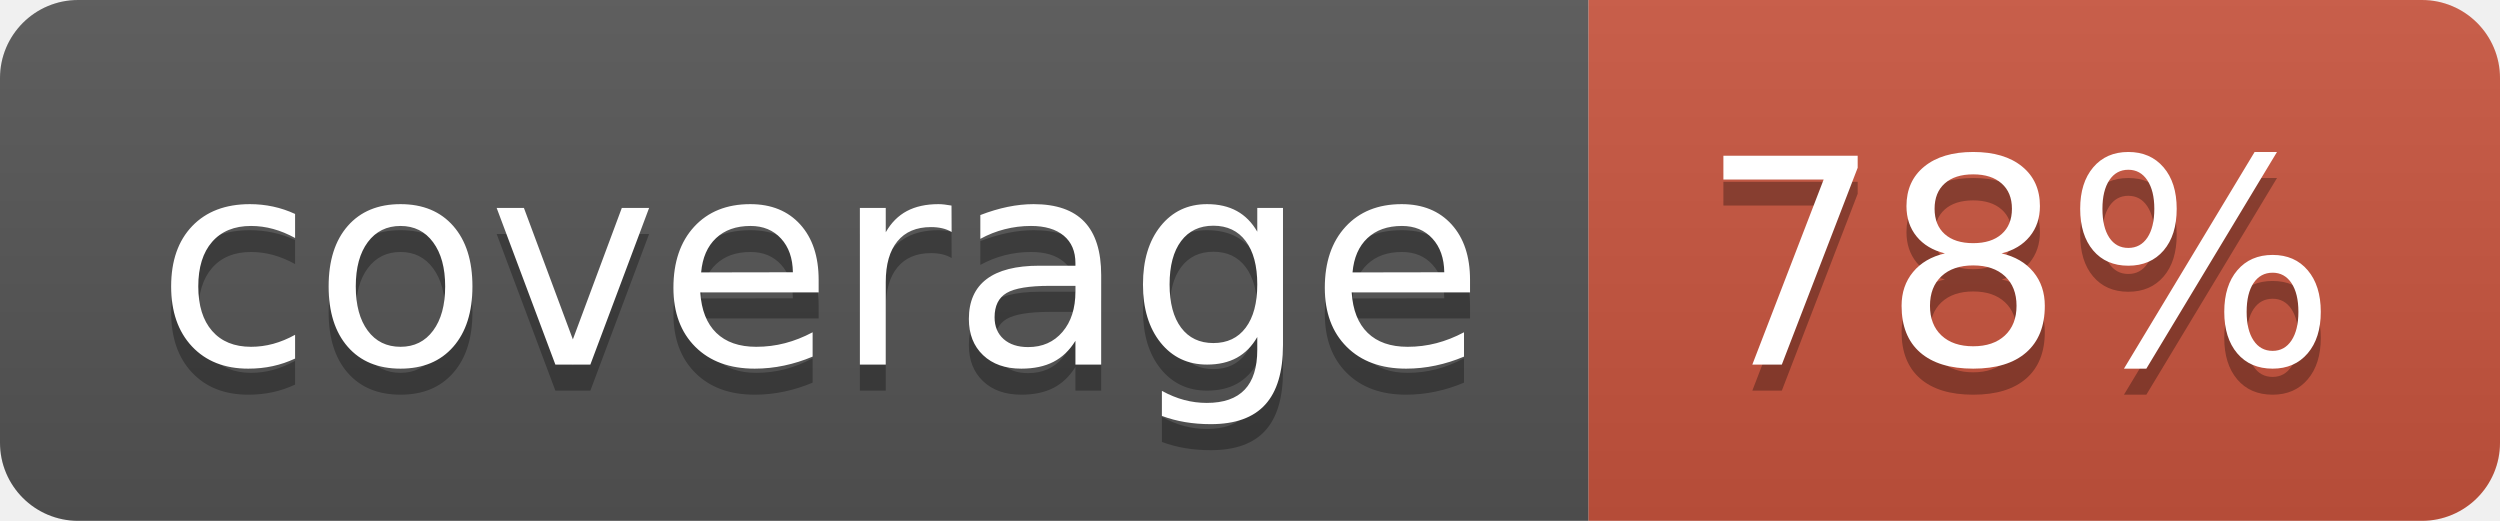
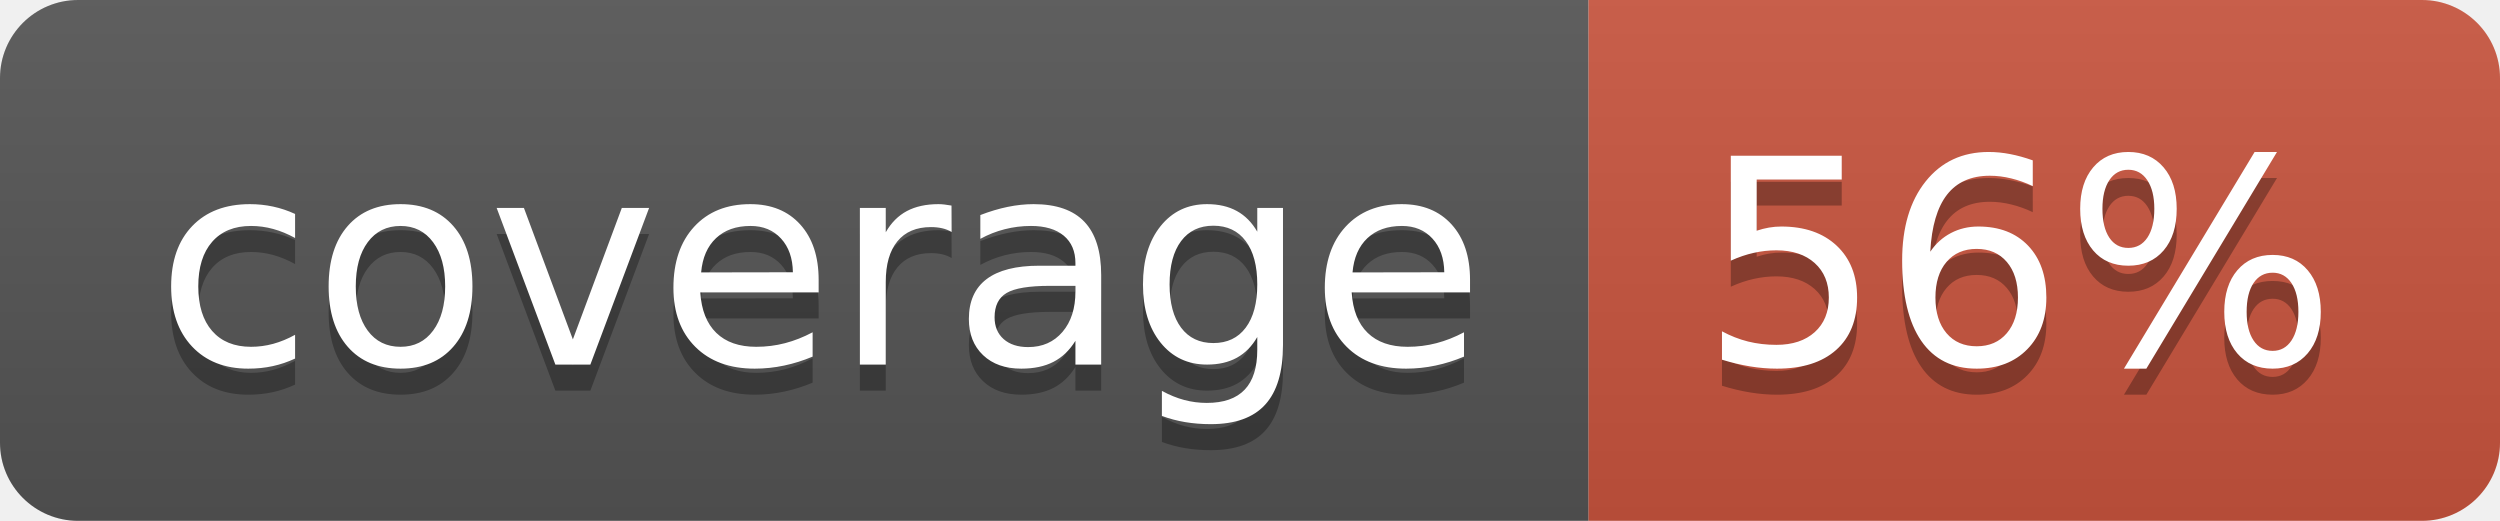
<svg xmlns="http://www.w3.org/2000/svg" width="96" height="20">
  <linearGradient id="b" x2="0" y2="100%">
    <stop offset="0" stop-color="#bbb" stop-opacity=".1" />
    <stop offset="1" stop-opacity=".1" />
  </linearGradient>
  <clipPath id="a">
    <rect width="96" height="20" rx="3" fill="#fff" />
  </clipPath>
  <g clip-path="url(#a)">
    <path fill="#555" d="M0 0h61v20H0z" />
    <path fill="#CA553E" d="M61 0h35v20H61z" />
    <path fill="url(#b)" d="M0 0h96v20H0z" />
  </g>
  <g fill="#fff" text-anchor="middle" font-family="DejaVu Sans,Verdana,Geneva,sans-serif" font-size="110">
    <text x="315" y="150" fill="#010101" fill-opacity=".3" transform="scale(.1)" textLength="510">coverage</text>
    <text x="315" y="140" transform="scale(.1)" textLength="510">coverage</text>
-     <text x="775" y="150" fill="#010101" fill-opacity=".3" transform="scale(.1)" textLength="250">78%</text>
-     <text x="775" y="140" transform="scale(.1)" textLength="250">78%</text>
+     <text x="775" y="150" fill="#010101" fill-opacity=".3" transform="scale(.1)" textLength="250">56%</text>
+     <text x="775" y="140" transform="scale(.1)" textLength="250">56%</text>
  </g>
</svg>
